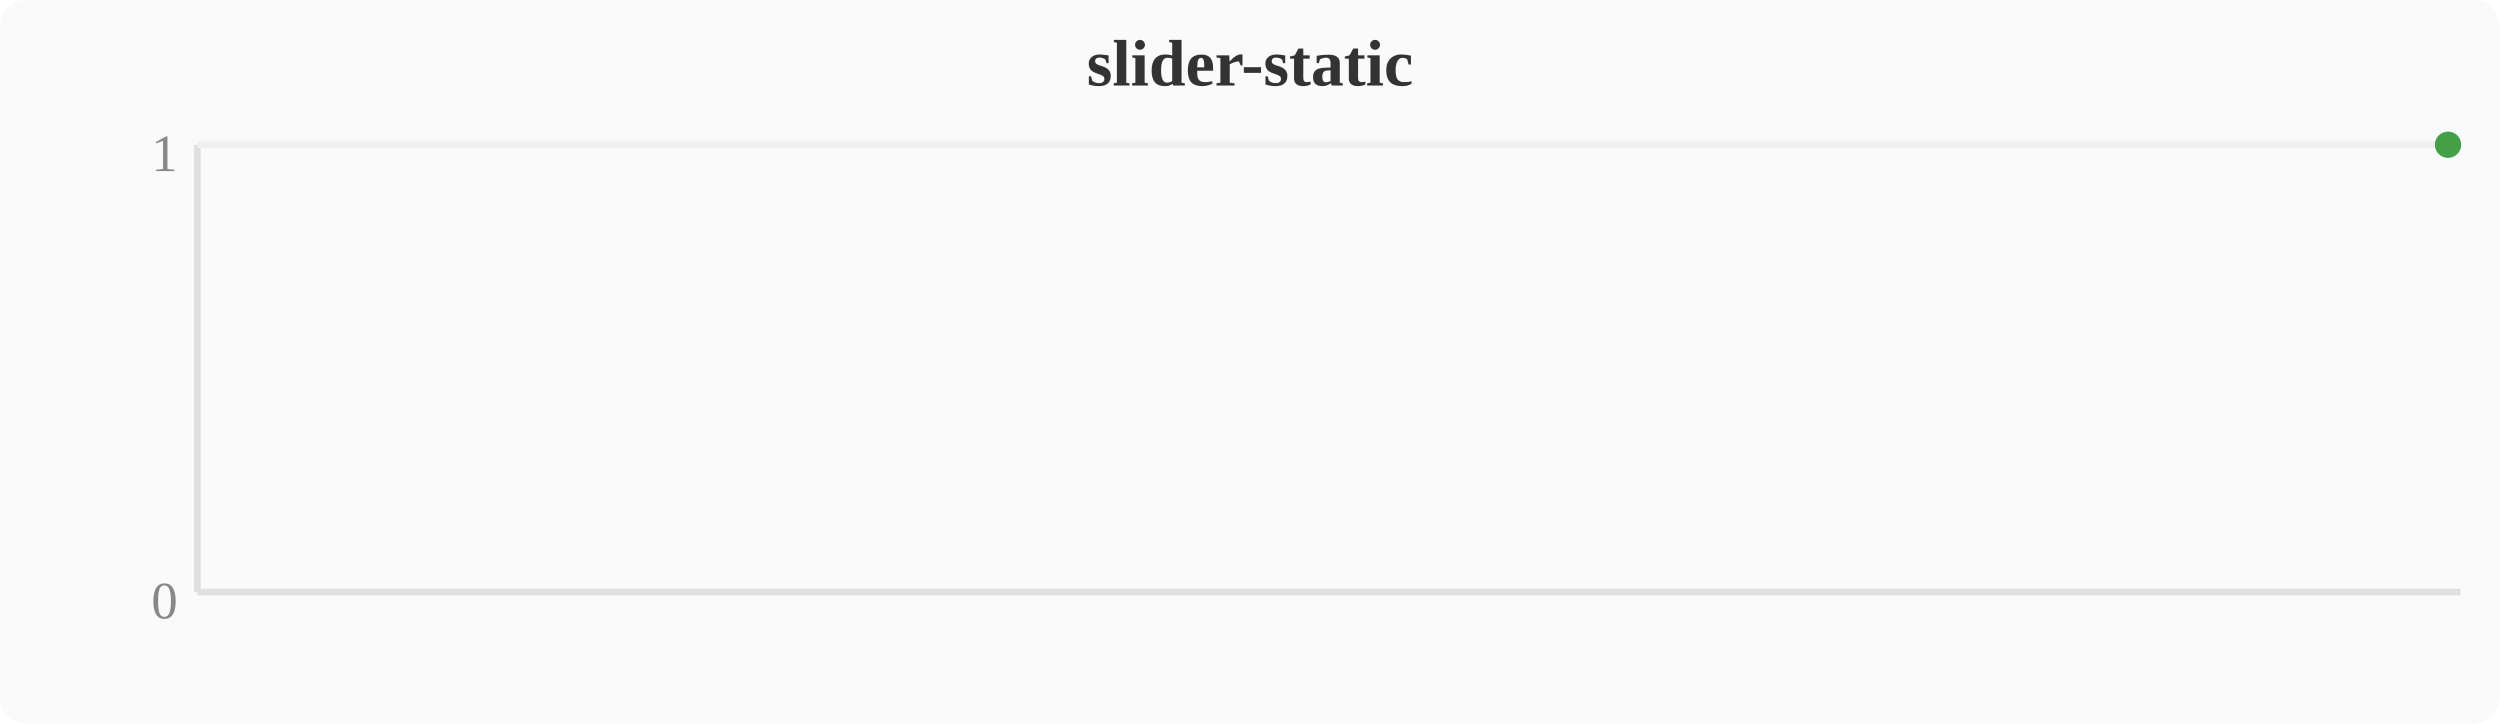
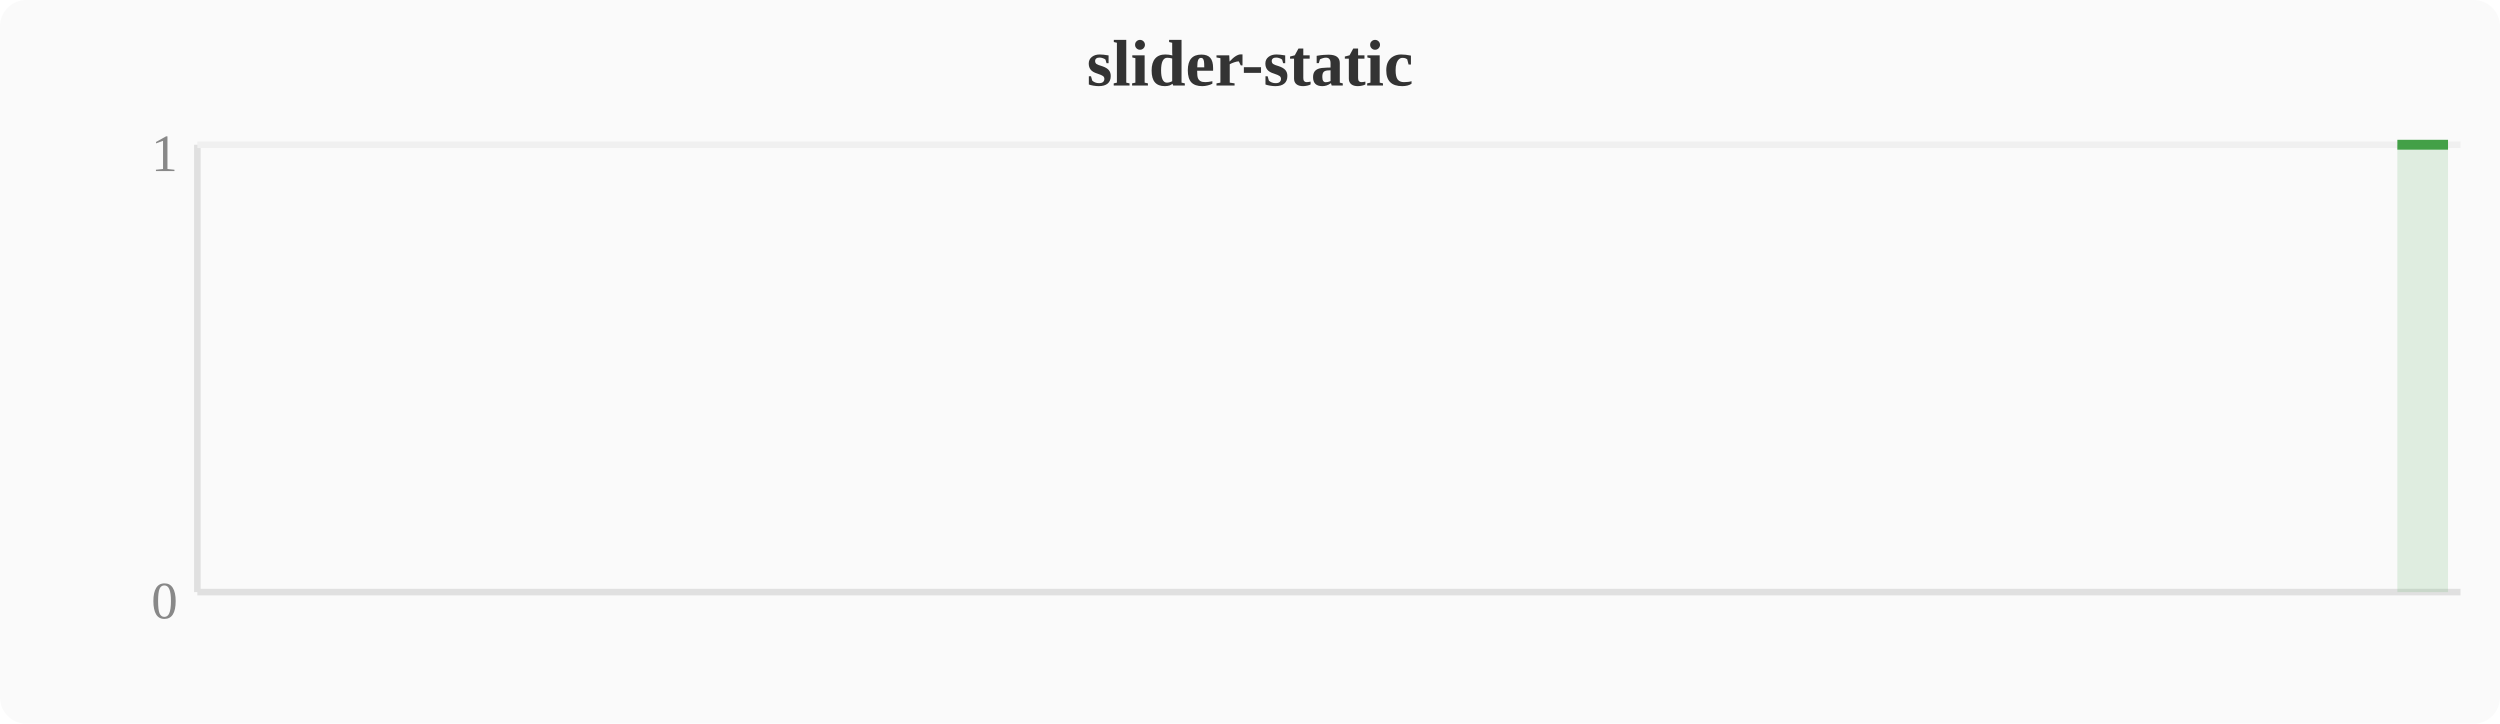
<svg xmlns="http://www.w3.org/2000/svg" width="380" height="110" viewBox="0 0 380 110">
  <rect width="380" height="110" fill="#fafafa" rx="4" />
  <text x="190" y="13" text-anchor="middle" font-size="10" font-weight="bold" fill="#333">slider-static</text>
  <line x1="30" y1="22" x2="30" y2="90" stroke="#e0e0e0" stroke-width="1" />
  <line x1="30" y1="90" x2="374" y2="90" stroke="#e0e0e0" stroke-width="1" />
  <line x1="30" y1="22" x2="374" y2="22" stroke="#f0f0f0" stroke-width="1" />
  <text x="27" y="94" text-anchor="end" font-size="8" fill="#888">0</text>
  <text x="27" y="26" text-anchor="end" font-size="8" fill="#888">1</text>
-   <circle cx="372.1" cy="22.0" r="2" fill="#43a047" />
+   <polygon points="364.4,22.0 372.1,22.0 372.1,90 364.4,90" fill="#43a047" opacity="0.15" />
+   <polyline points="364.4,22.0 372.1,22.0" fill="none" stroke="#43a047" stroke-width="1.5" stroke-linejoin="round" />
</svg>
